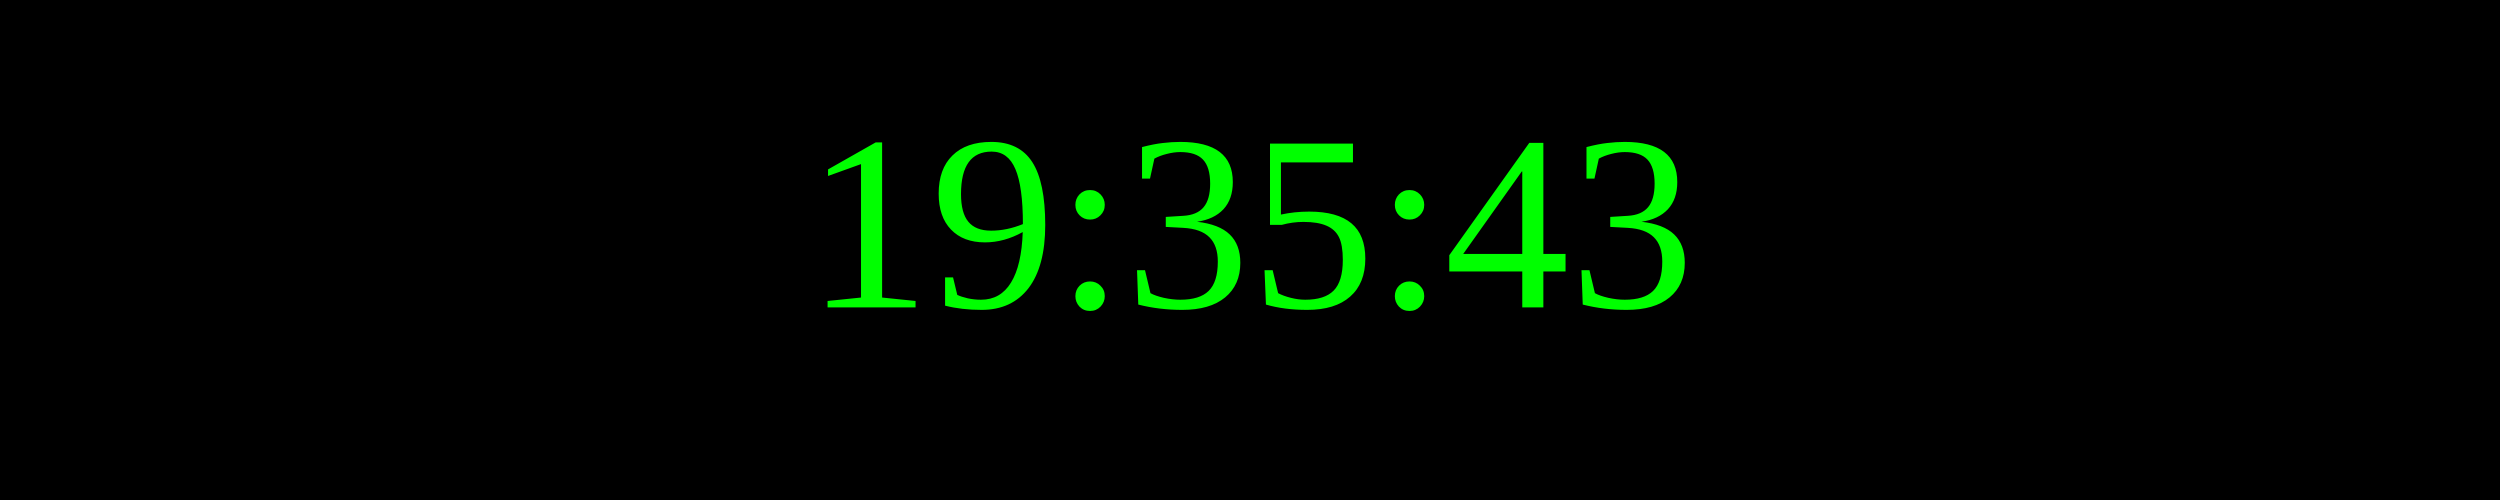
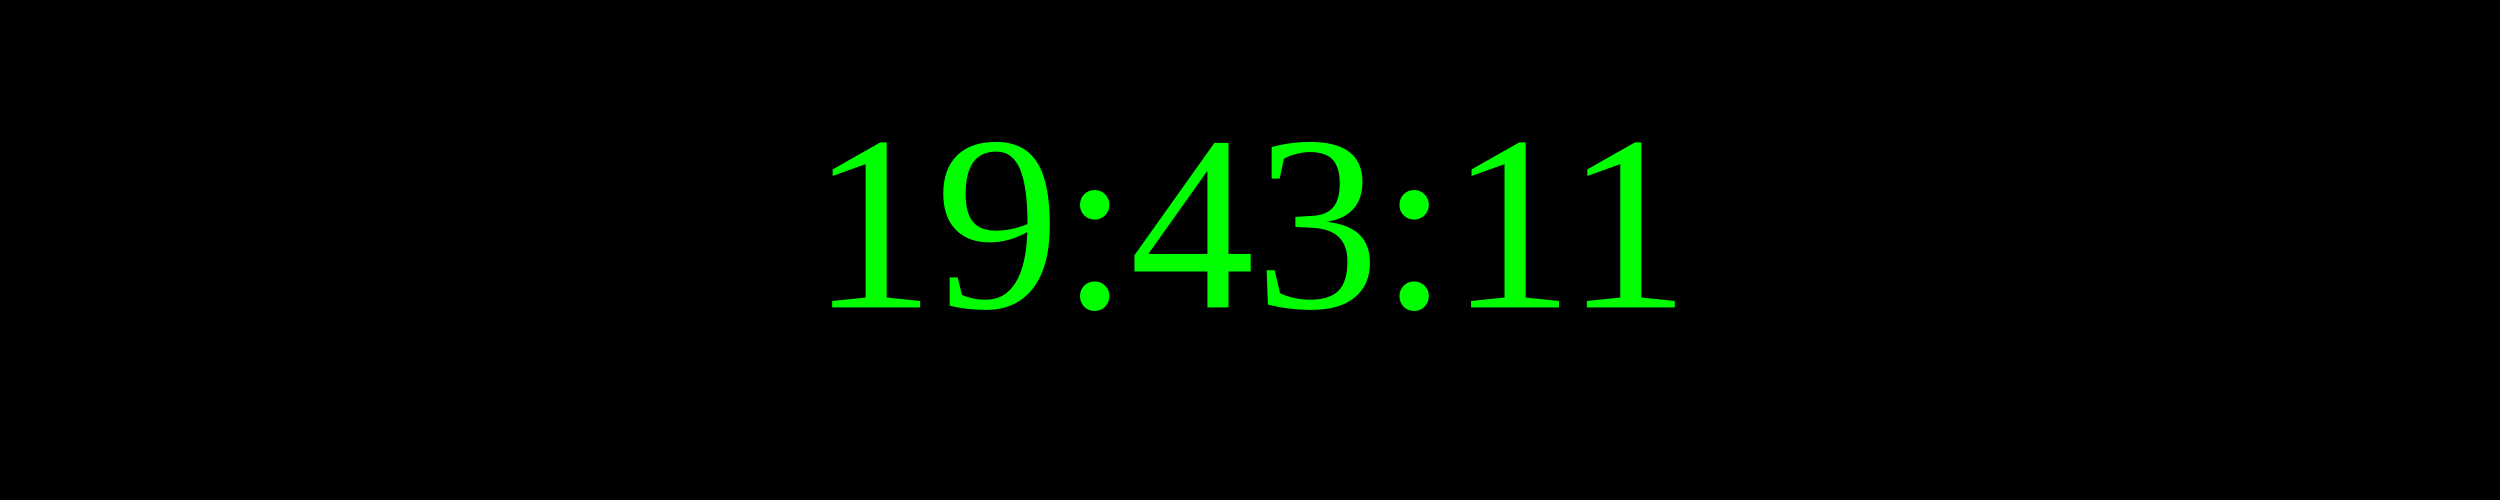
<svg xmlns="http://www.w3.org/2000/svg" width="250" height="50">
  <rect width="100%" height="100%" fill="black" />
  <text x="50%" y="50%" font-size="25" fill="lime" text-anchor="middle" dominant-baseline="middle">
- 19:35:43
+ 19:43:11
</text>
</svg>
